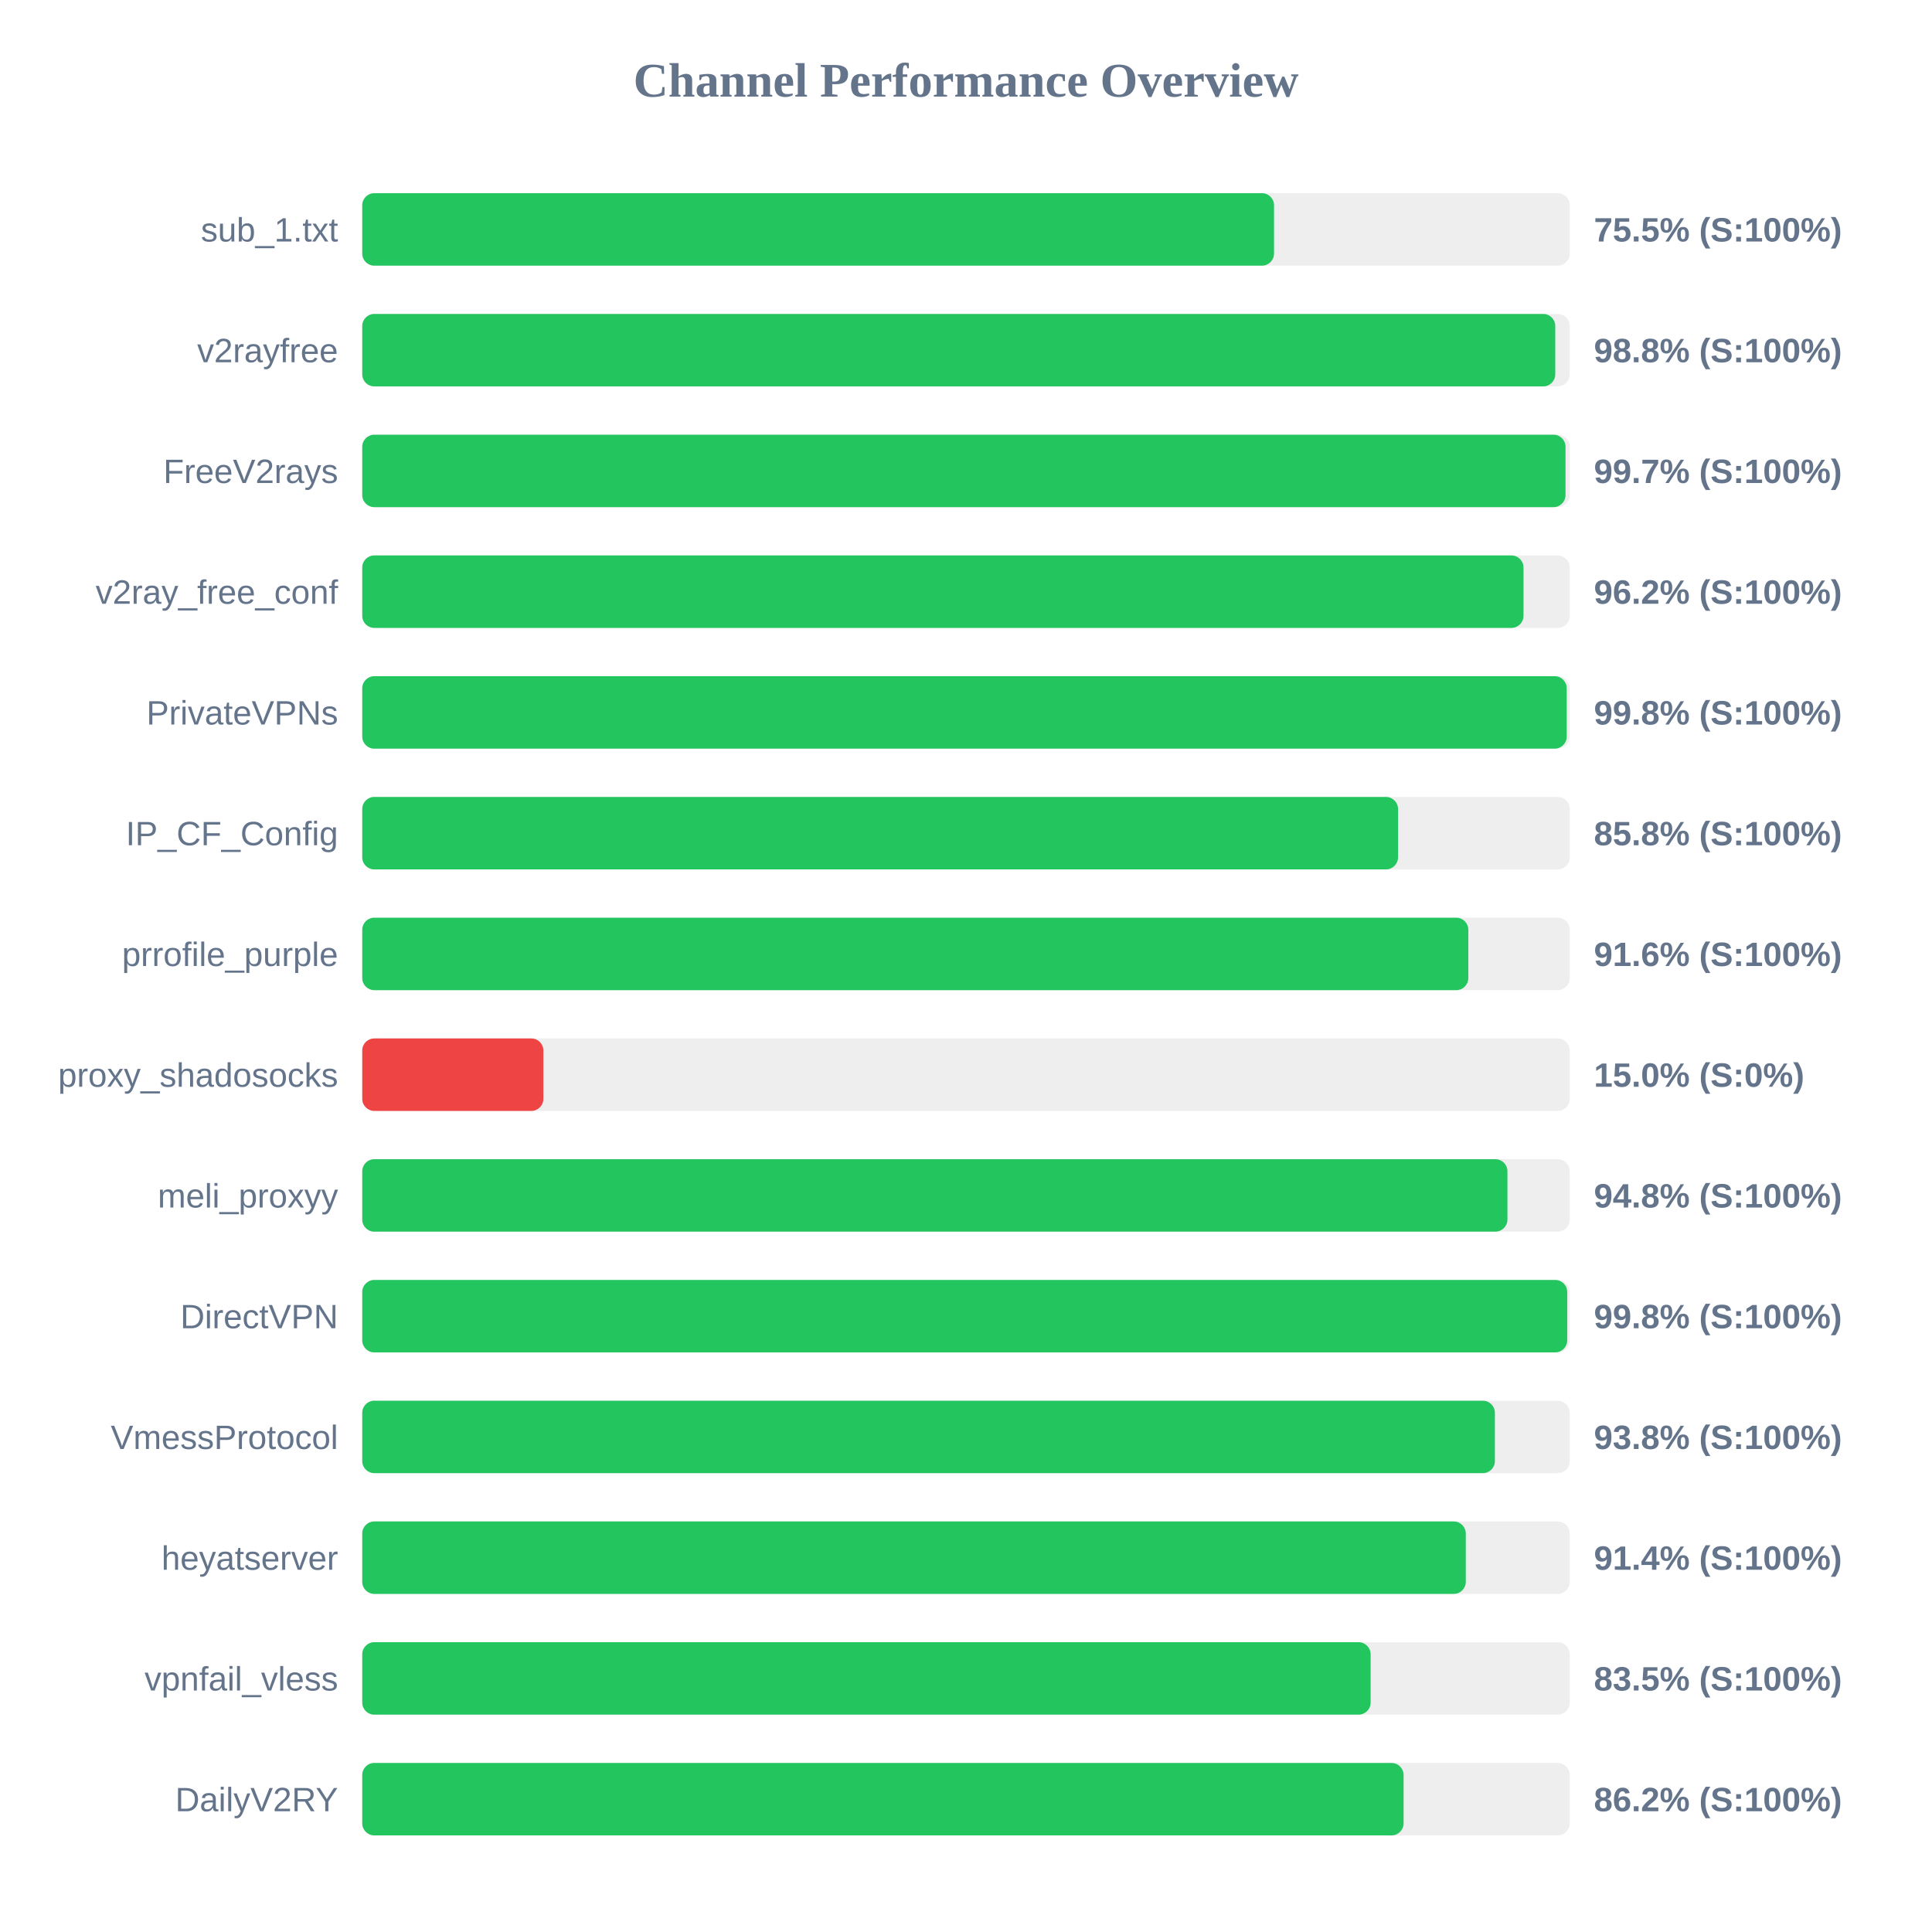
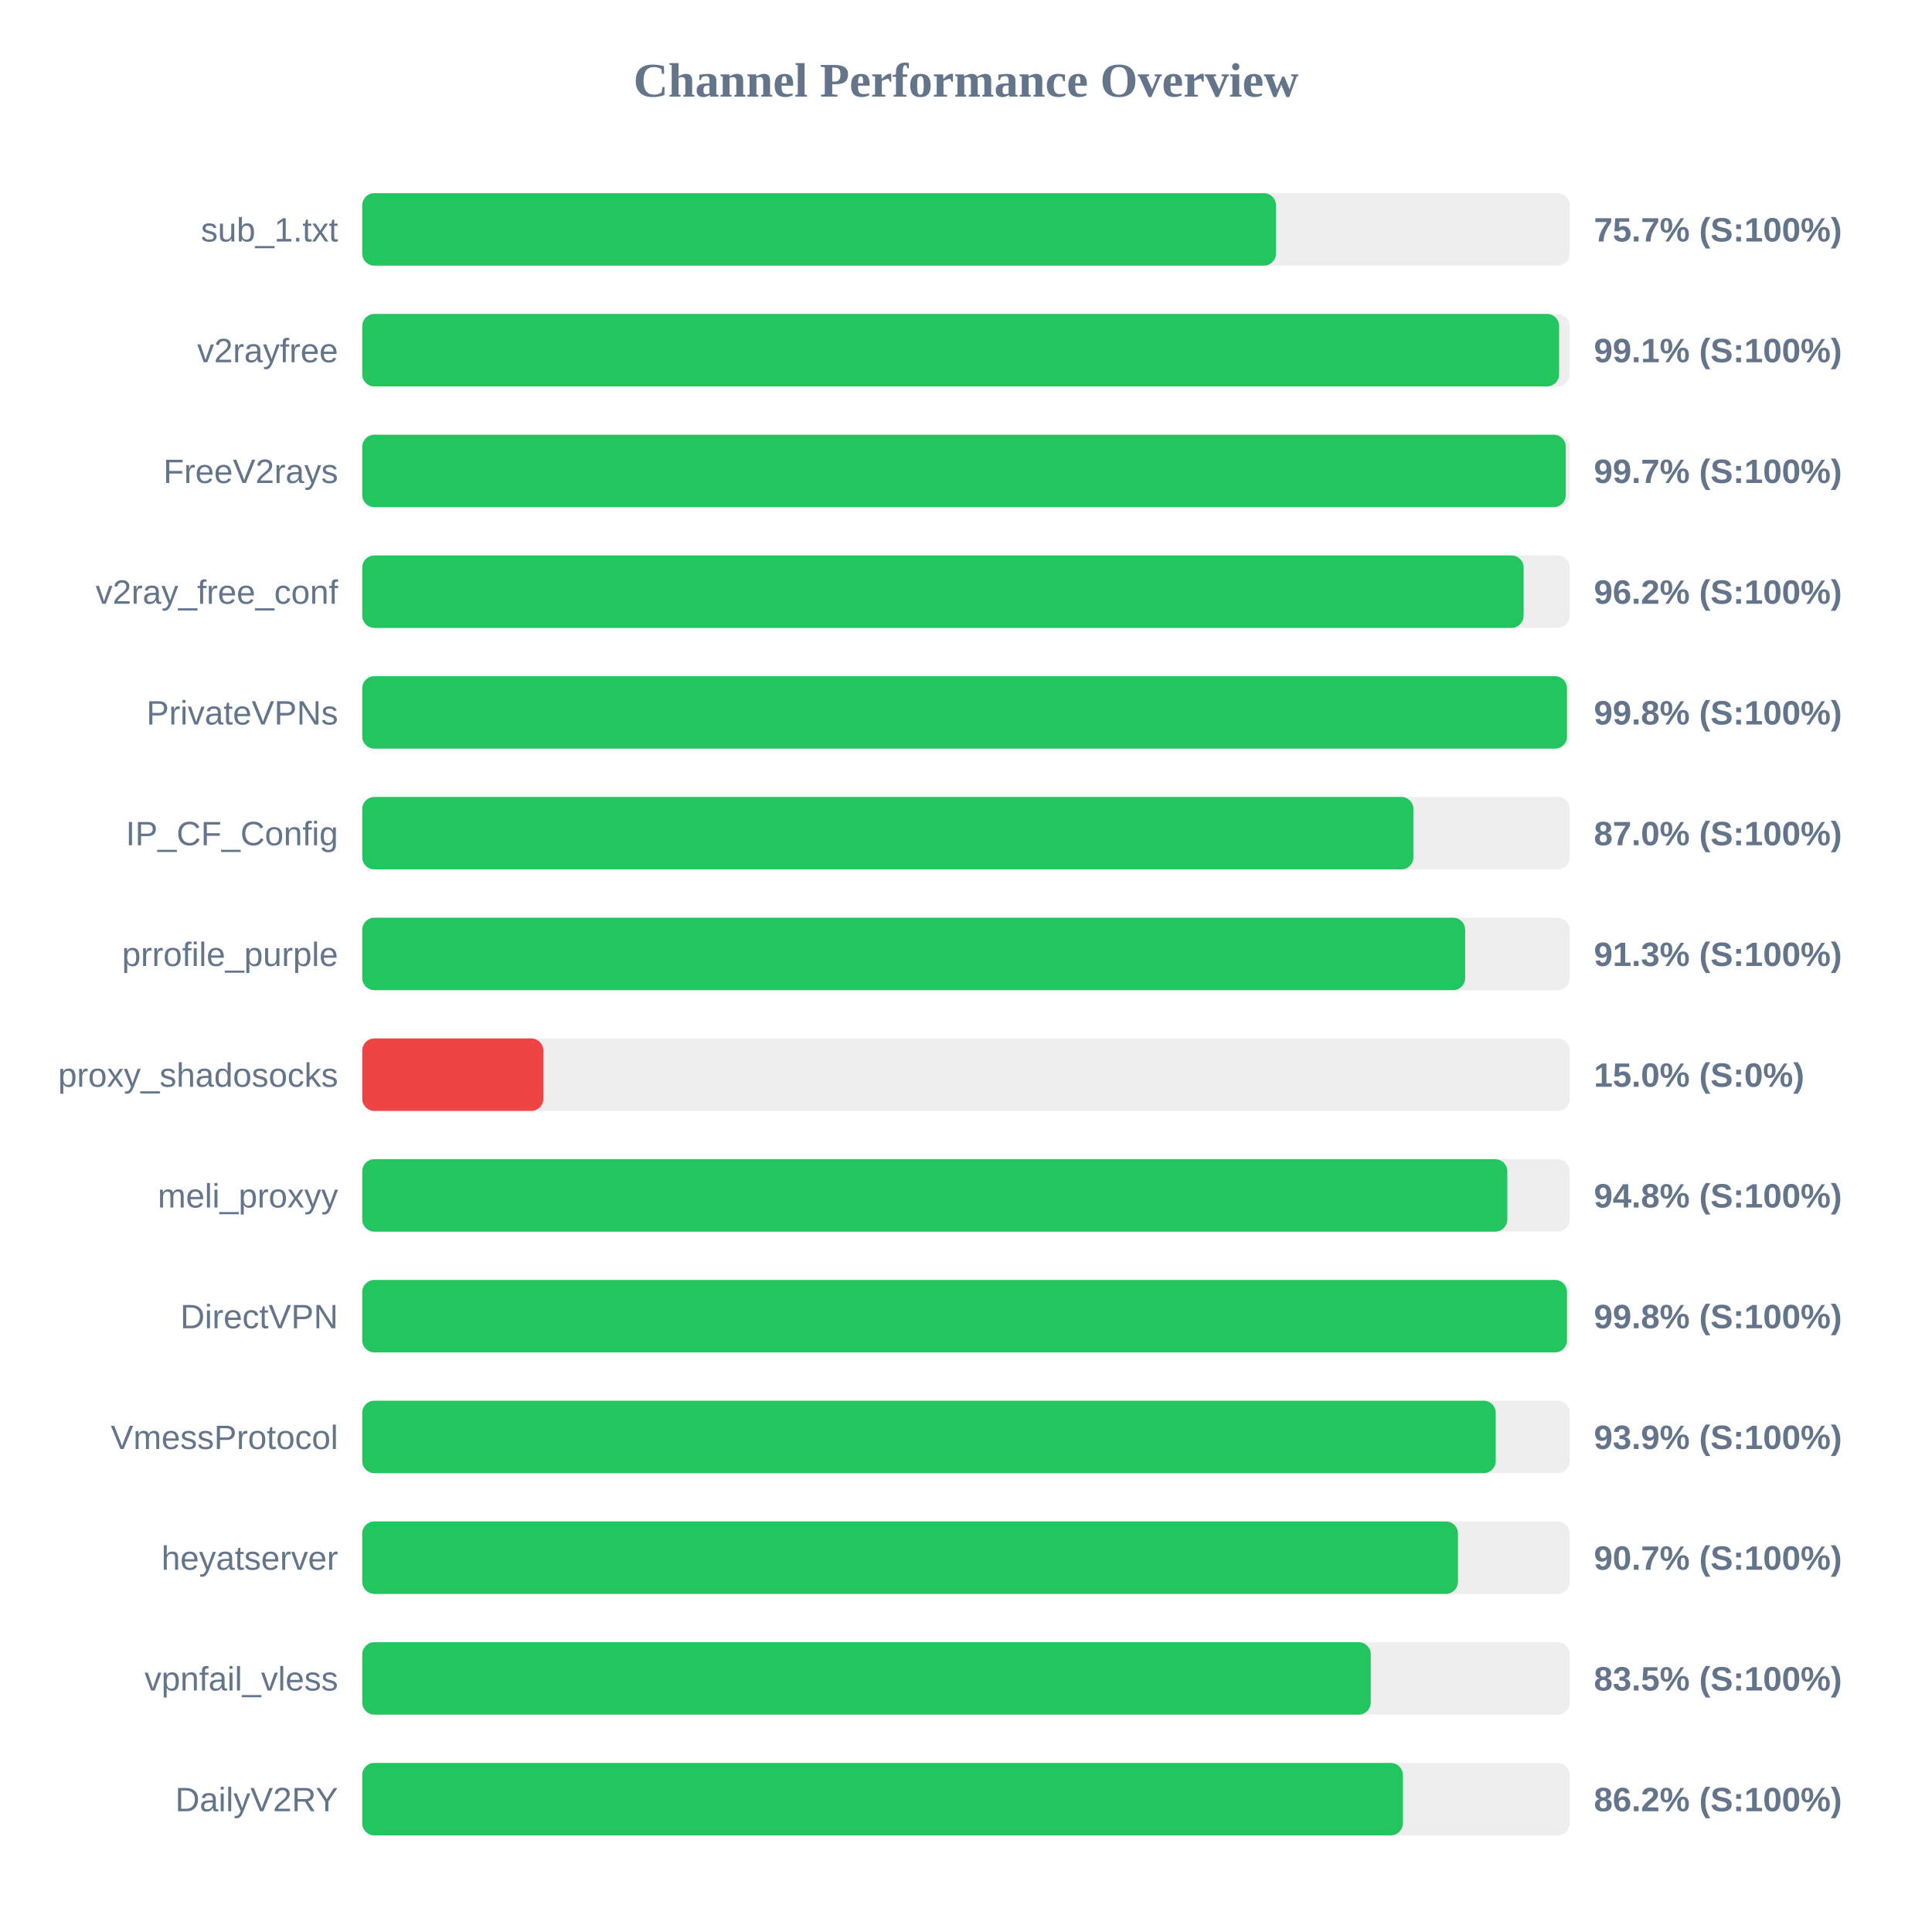
<svg xmlns="http://www.w3.org/2000/svg" width="800" height="800" version="1.1">
  <style>
        .row { font: 14px Arial; fill: #64748b; }
        .score { font: bold 14px Arial; fill: #64748b; }
    </style>
  <text x="400" y="40" text-anchor="middle" font-size="20px" font-weight="bold" fill="#64748b">Channel Performance Overview</text>
  <rect x="150" y="80" width="500" height="30" fill="#eee" rx="5" />
-   <rect x="150" y="80" width="377.55" height="30" fill="#22c55e" rx="5" />
+   <rect x="150" y="80" width="378.35" height="30" fill="#22c55e" rx="5" />
  <text x="140" y="100" text-anchor="end" class="row">sub_1.txt</text>
-   <text x="660" y="100" text-anchor="start" class="score">75.5% (S:100%)</text>
+   <text x="660" y="100" text-anchor="start" class="score">75.7% (S:100%)</text>
  <rect x="150" y="130" width="500" height="30" fill="#eee" rx="5" />
-   <rect x="150" y="130" width="494.0" height="30" fill="#22c55e" rx="5" />
+   <rect x="150" y="130" width="495.6" height="30" fill="#22c55e" rx="5" />
  <text x="140" y="150" text-anchor="end" class="row">v2rayfree</text>
-   <text x="660" y="150" text-anchor="start" class="score">98.8% (S:100%)</text>
+   <text x="660" y="150" text-anchor="start" class="score">99.1% (S:100%)</text>
  <rect x="150" y="180" width="500" height="30" fill="#eee" rx="5" />
-   <rect x="150" y="180" width="498.25" height="30" fill="#22c55e" rx="5" />
+   <rect x="150" y="180" width="498.35" height="30" fill="#22c55e" rx="5" />
  <text x="140" y="200" text-anchor="end" class="row">FreeV2rays</text>
  <text x="660" y="200" text-anchor="start" class="score">99.7% (S:100%)</text>
  <rect x="150" y="230" width="500" height="30" fill="#eee" rx="5" />
-   <rect x="150" y="230" width="480.85" height="30" fill="#22c55e" rx="5" />
+   <rect x="150" y="230" width="480.9" height="30" fill="#22c55e" rx="5" />
  <text x="140" y="250" text-anchor="end" class="row">v2ray_free_conf</text>
  <text x="660" y="250" text-anchor="start" class="score">96.2% (S:100%)</text>
  <rect x="150" y="280" width="500" height="30" fill="#eee" rx="5" />
-   <rect x="150" y="280" width="498.75" height="30" fill="#22c55e" rx="5" />
+   <rect x="150" y="280" width="498.85" height="30" fill="#22c55e" rx="5" />
  <text x="140" y="300" text-anchor="end" class="row">PrivateVPNs</text>
  <text x="660" y="300" text-anchor="start" class="score">99.8% (S:100%)</text>
  <rect x="150" y="330" width="500" height="30" fill="#eee" rx="5" />
-   <rect x="150" y="330" width="428.9" height="30" fill="#22c55e" rx="5" />
+   <rect x="150" y="330" width="435.25" height="30" fill="#22c55e" rx="5" />
  <text x="140" y="350" text-anchor="end" class="row">IP_CF_Config</text>
-   <text x="660" y="350" text-anchor="start" class="score">85.8% (S:100%)</text>
+   <text x="660" y="350" text-anchor="start" class="score">87.0% (S:100%)</text>
  <rect x="150" y="380" width="500" height="30" fill="#eee" rx="5" />
-   <rect x="150" y="380" width="458.0" height="30" fill="#22c55e" rx="5" />
+   <rect x="150" y="380" width="456.7" height="30" fill="#22c55e" rx="5" />
  <text x="140" y="400" text-anchor="end" class="row">prrofile_purple</text>
-   <text x="660" y="400" text-anchor="start" class="score">91.6% (S:100%)</text>
+   <text x="660" y="400" text-anchor="start" class="score">91.3% (S:100%)</text>
  <rect x="150" y="430" width="500" height="30" fill="#eee" rx="5" />
  <rect x="150" y="430" width="75.0" height="30" fill="#ef4444" rx="5" />
  <text x="140" y="450" text-anchor="end" class="row">proxy_shadosocks</text>
  <text x="660" y="450" text-anchor="start" class="score">15.0% (S:0%)</text>
  <rect x="150" y="480" width="500" height="30" fill="#eee" rx="5" />
-   <rect x="150" y="480" width="474.2" height="30" fill="#22c55e" rx="5" />
+   <rect x="150" y="480" width="474.15" height="30" fill="#22c55e" rx="5" />
  <text x="140" y="500" text-anchor="end" class="row">meli_proxyy</text>
  <text x="660" y="500" text-anchor="start" class="score">94.8% (S:100%)</text>
  <rect x="150" y="530" width="500" height="30" fill="#eee" rx="5" />
-   <rect x="150" y="530" width="498.95" height="30" fill="#22c55e" rx="5" />
+   <rect x="150" y="530" width="498.85" height="30" fill="#22c55e" rx="5" />
  <text x="140" y="550" text-anchor="end" class="row">DirectVPN</text>
  <text x="660" y="550" text-anchor="start" class="score">99.8% (S:100%)</text>
  <rect x="150" y="580" width="500" height="30" fill="#eee" rx="5" />
-   <rect x="150" y="580" width="469.0" height="30" fill="#22c55e" rx="5" />
+   <rect x="150" y="580" width="469.35" height="30" fill="#22c55e" rx="5" />
  <text x="140" y="600" text-anchor="end" class="row">VmessProtocol</text>
-   <text x="660" y="600" text-anchor="start" class="score">93.8% (S:100%)</text>
+   <text x="660" y="600" text-anchor="start" class="score">93.9% (S:100%)</text>
  <rect x="150" y="630" width="500" height="30" fill="#eee" rx="5" />
-   <rect x="150" y="630" width="456.95" height="30" fill="#22c55e" rx="5" />
+   <rect x="150" y="630" width="453.7" height="30" fill="#22c55e" rx="5" />
  <text x="140" y="650" text-anchor="end" class="row">heyatserver</text>
-   <text x="660" y="650" text-anchor="start" class="score">91.4% (S:100%)</text>
+   <text x="660" y="650" text-anchor="start" class="score">90.7% (S:100%)</text>
  <rect x="150" y="680" width="500" height="30" fill="#eee" rx="5" />
-   <rect x="150" y="680" width="417.55" height="30" fill="#22c55e" rx="5" />
+   <rect x="150" y="680" width="417.6" height="30" fill="#22c55e" rx="5" />
  <text x="140" y="700" text-anchor="end" class="row">vpnfail_vless</text>
  <text x="660" y="700" text-anchor="start" class="score">83.5% (S:100%)</text>
  <rect x="150" y="730" width="500" height="30" fill="#eee" rx="5" />
-   <rect x="150" y="730" width="431.2" height="30" fill="#22c55e" rx="5" />
+   <rect x="150" y="730" width="430.9" height="30" fill="#22c55e" rx="5" />
  <text x="140" y="750" text-anchor="end" class="row">DailyV2RY</text>
  <text x="660" y="750" text-anchor="start" class="score">86.2% (S:100%)</text>
</svg>
